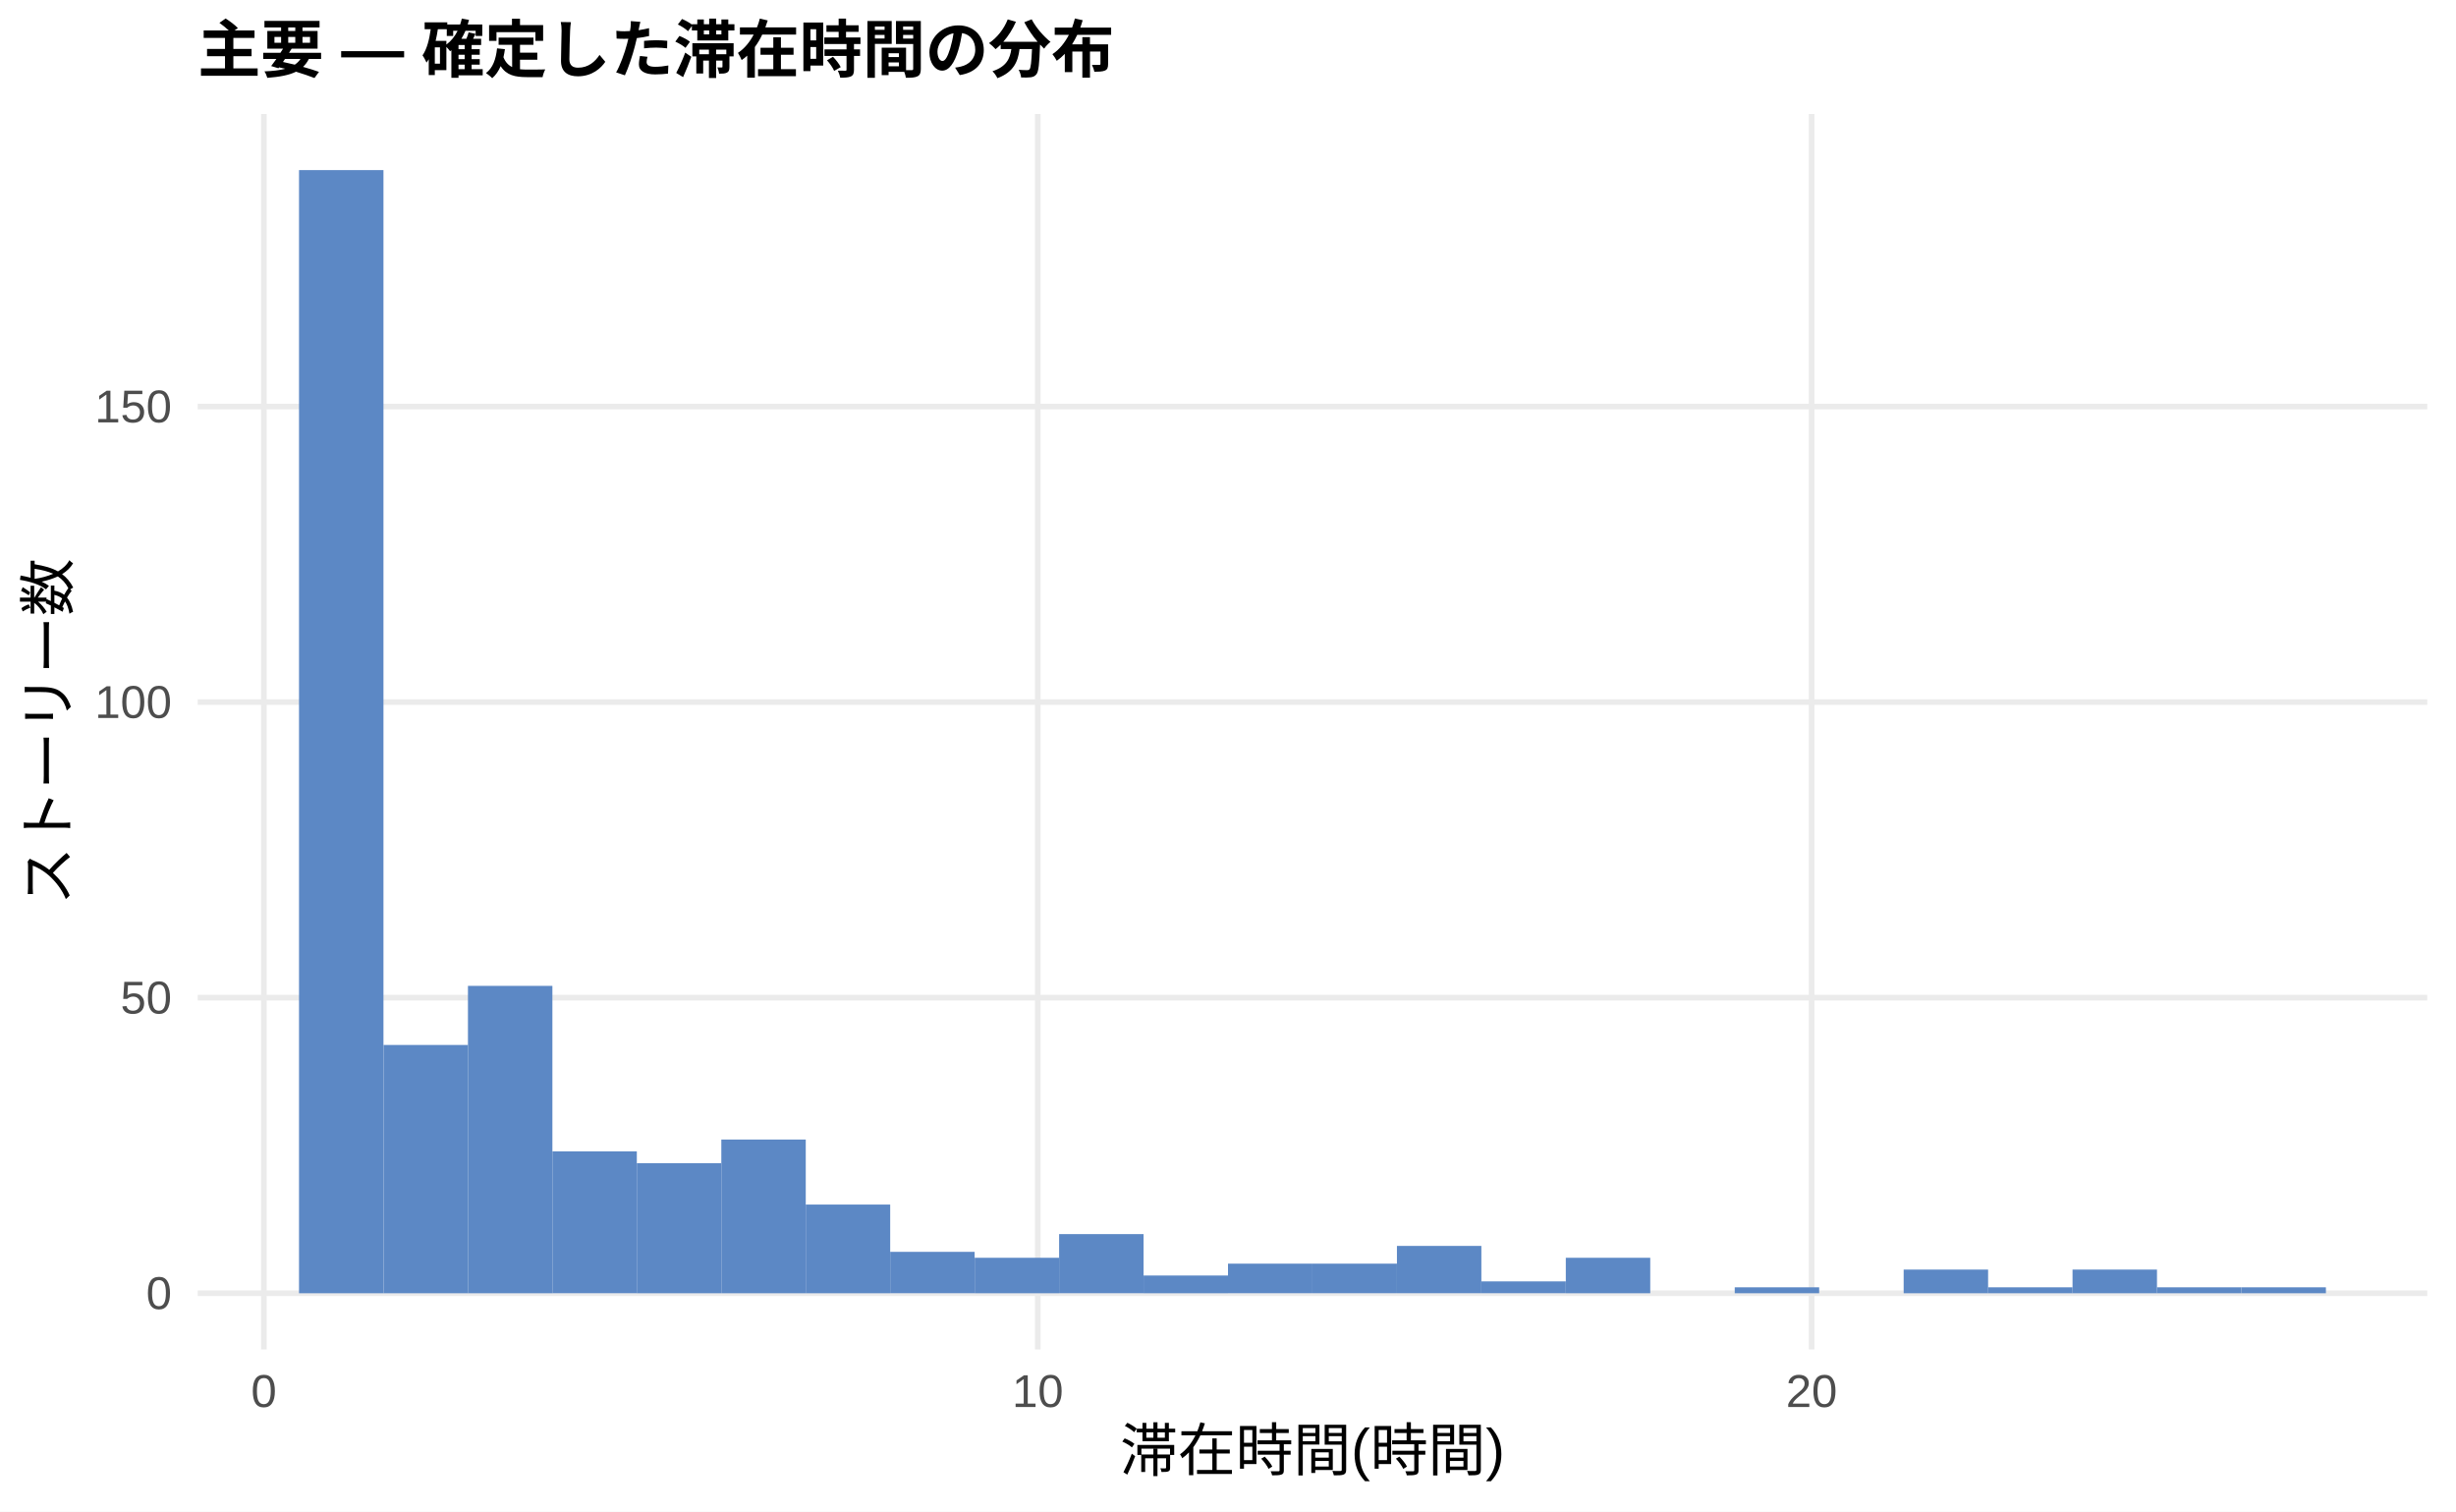
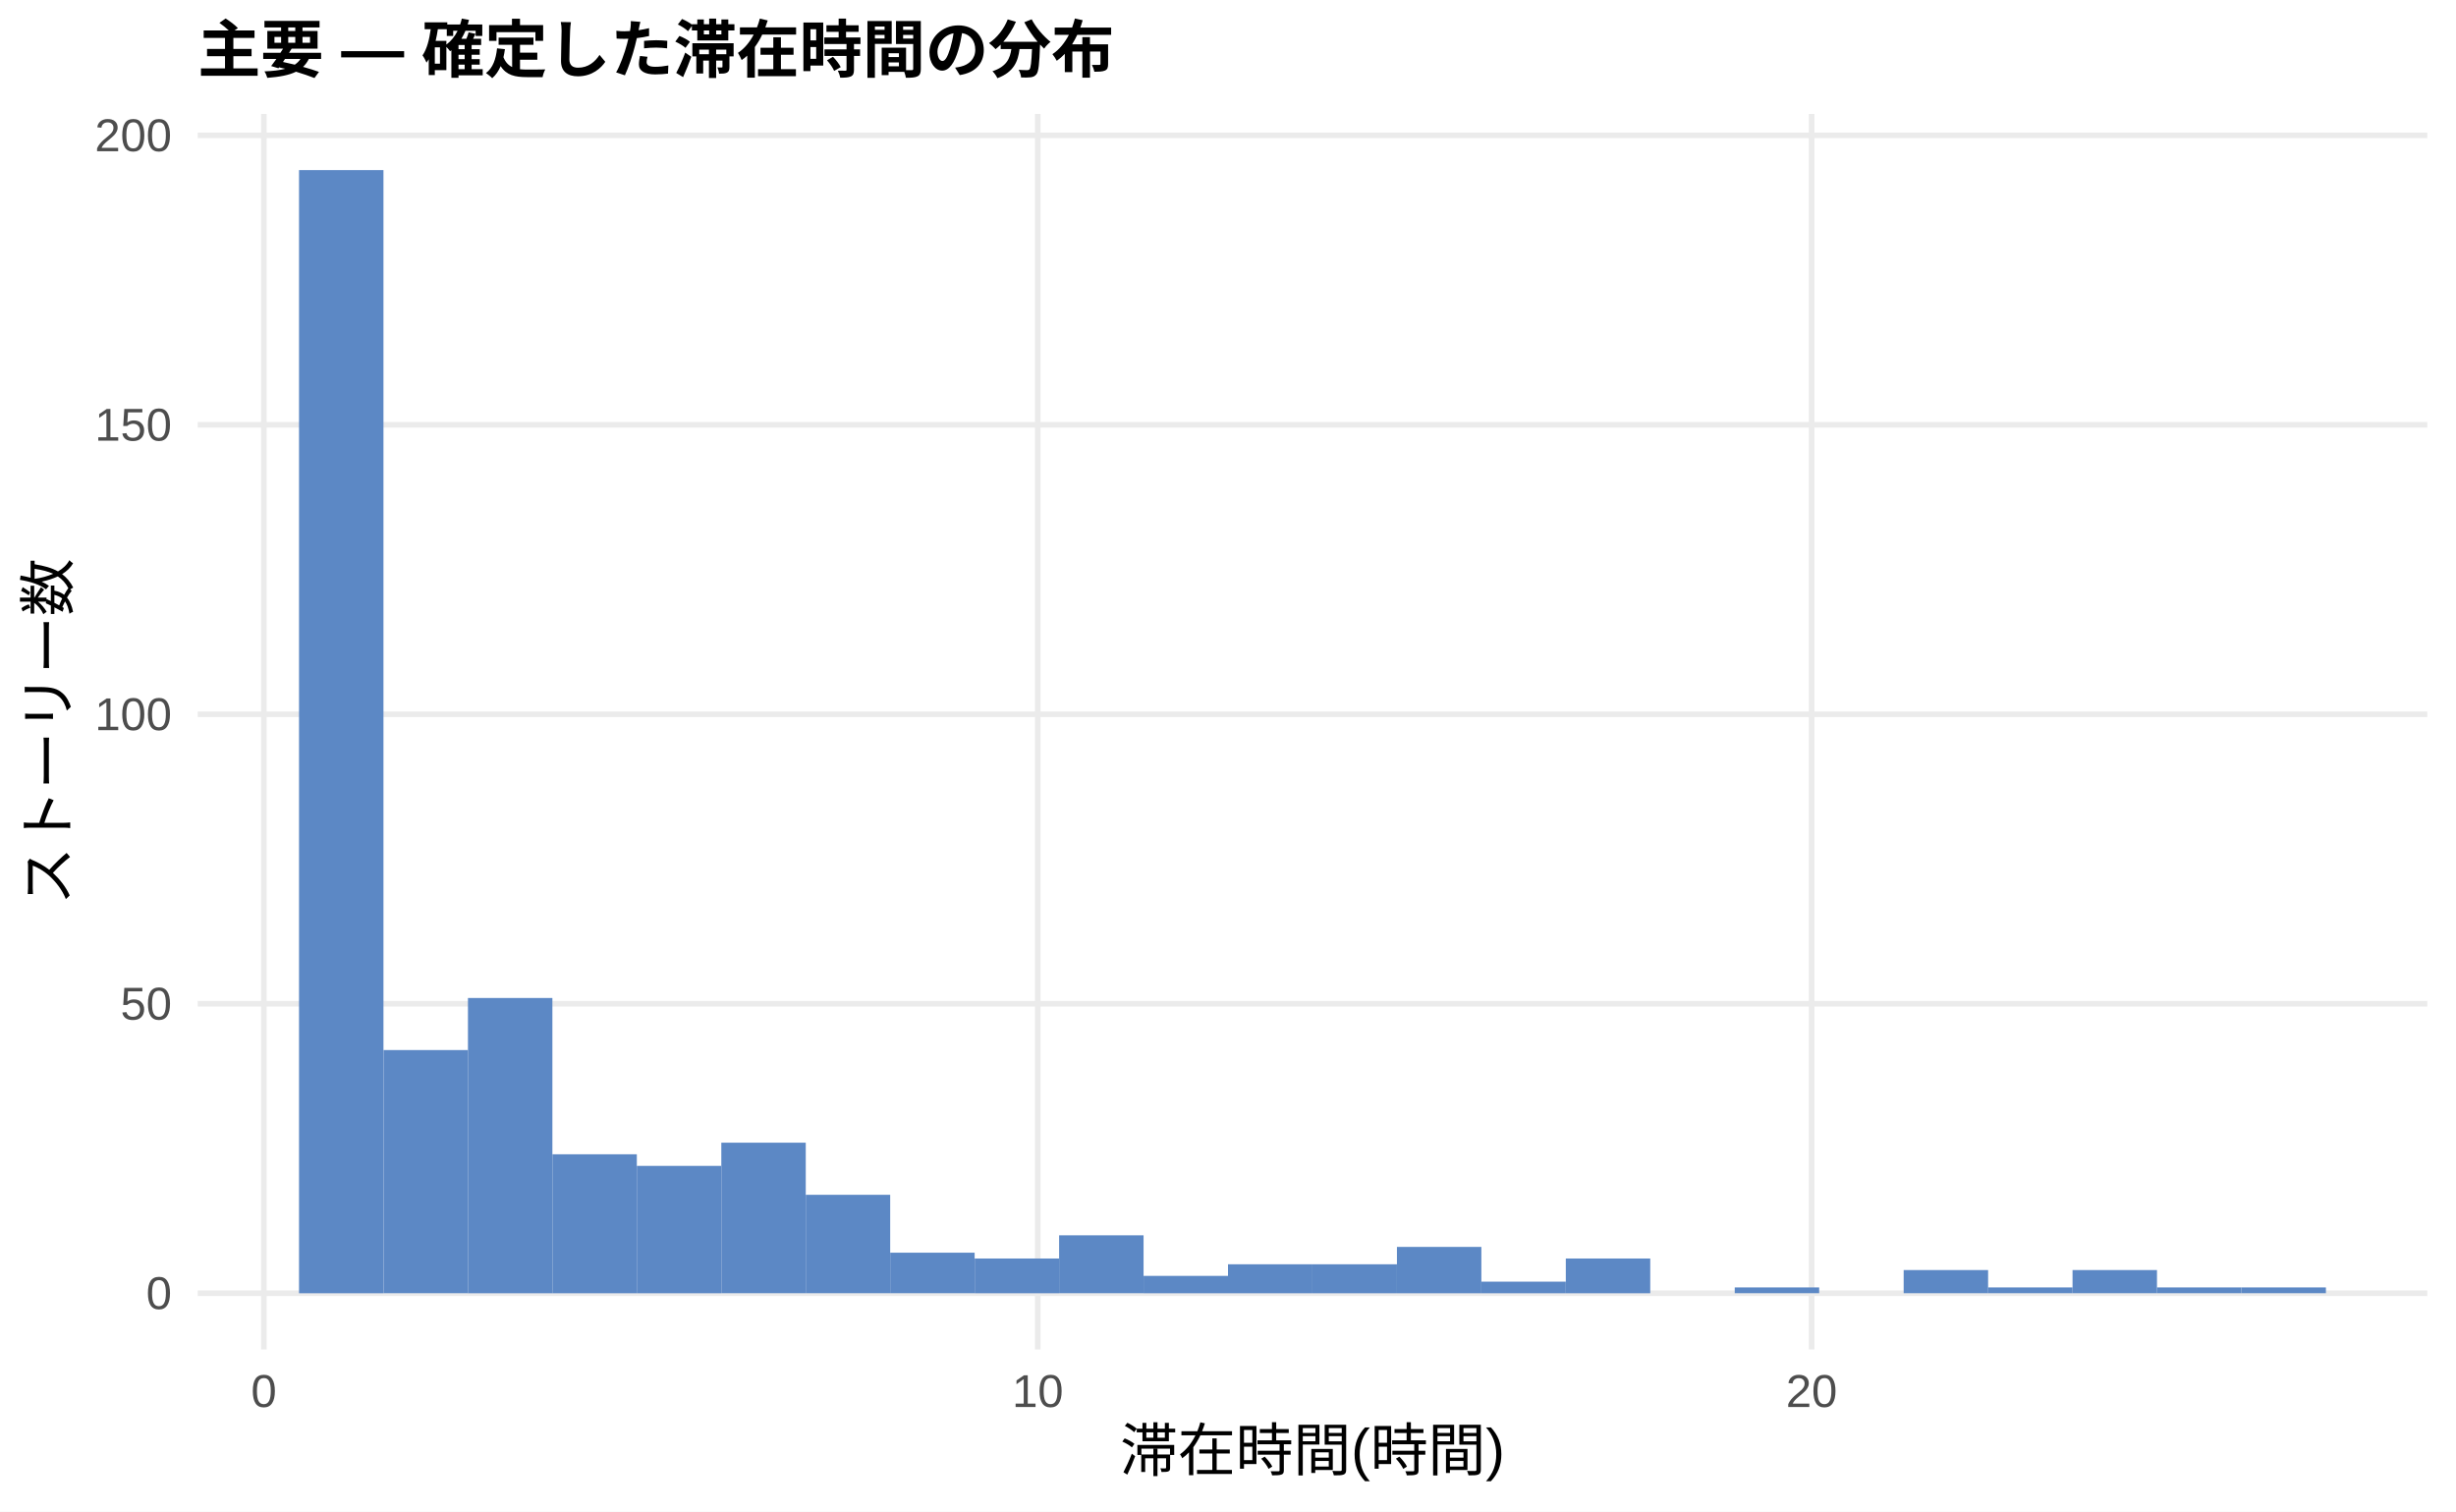
<svg xmlns="http://www.w3.org/2000/svg" width="468.00pt" height="288.00pt" viewBox="0 0 468.00 288.00">
  <g class="svglite">
    <defs>
      <style type="text/css">
    .svglite line, .svglite polyline, .svglite polygon, .svglite path, .svglite rect, .svglite circle {
      fill: none;
      stroke: #000000;
      stroke-linecap: round;
      stroke-linejoin: round;
      stroke-miterlimit: 10.00;
    }
    .svglite text {
      white-space: pre;
    }
    .svglite g.glyphgroup path {
      fill: inherit;
      stroke: none;
    }
  </style>
    </defs>
    <rect width="100%" height="100%" style="stroke: none; fill: #FFFFFF;" />
    <defs>
      <clipPath id="cpMC4wMHw0NjguMDB8MC4wMHwyODguMDA=">
        <rect x="0.00" y="0.00" width="468.00" height="288.00" />
      </clipPath>
    </defs>
    <g clip-path="url(#cpMC4wMHw0NjguMDB8MC4wMHwyODguMDA=)">
      <rect x="0.00" y="0.00" width="468.00" height="288.00" style="stroke-width: 1.07; stroke: none; fill: #FFFFFF;" />
    </g>
    <defs>
      <clipPath id="cpMzcuNjd8NDYyLjUyfDIxLjcxfDI1Ny4xMg==">
        <rect x="37.67" y="21.71" width="424.85" height="235.41" />
      </clipPath>
    </defs>
    <g clip-path="url(#cpMzcuNjd8NDYyLjUyfDIxLjcxfDI1Ny4xMg==)">
      <polyline points="37.67,246.42 462.52,246.42 " style="stroke-width: 1.07; stroke: #EBEBEB; stroke-linecap: butt;" />
-       <polyline points="37.67,190.10 462.52,190.10 " style="stroke-width: 1.07; stroke: #EBEBEB; stroke-linecap: butt;" />
-       <polyline points="37.67,133.78 462.52,133.78 " style="stroke-width: 1.07; stroke: #EBEBEB; stroke-linecap: butt;" />
-       <polyline points="37.67,77.46 462.52,77.46 " style="stroke-width: 1.07; stroke: #EBEBEB; stroke-linecap: butt;" />
+       <polyline points="37.67,191.26 462.52,191.26 " style="stroke-width: 1.07; stroke: #EBEBEB; stroke-linecap: butt;" />
+       <polyline points="37.67,136.10 462.52,136.10 " style="stroke-width: 1.07; stroke: #EBEBEB; stroke-linecap: butt;" />
+       <polyline points="37.67,80.95 462.52,80.95 " style="stroke-width: 1.07; stroke: #EBEBEB; stroke-linecap: butt;" />
+       <polyline points="37.67,25.79 462.52,25.79 " style="stroke-width: 1.07; stroke: #EBEBEB; stroke-linecap: butt;" />
      <polyline points="50.28,257.12 50.28,21.71 " style="stroke-width: 1.07; stroke: #EBEBEB; stroke-linecap: butt;" />
      <polyline points="197.75,257.12 197.75,21.71 " style="stroke-width: 1.07; stroke: #EBEBEB; stroke-linecap: butt;" />
      <polyline points="345.21,257.12 345.21,21.71 " style="stroke-width: 1.07; stroke: #EBEBEB; stroke-linecap: butt;" />
      <rect x="56.98" y="32.41" width="16.09" height="214.01" style="stroke-width: 1.07; stroke: none; stroke-linecap: butt; stroke-linejoin: miter; fill: #5C88C5;" />
-       <rect x="73.08" y="199.11" width="16.09" height="47.31" style="stroke-width: 1.07; stroke: none; stroke-linecap: butt; stroke-linejoin: miter; fill: #5C88C5;" />
-       <rect x="89.17" y="187.85" width="16.09" height="58.57" style="stroke-width: 1.07; stroke: none; stroke-linecap: butt; stroke-linejoin: miter; fill: #5C88C5;" />
-       <rect x="105.26" y="219.38" width="16.09" height="27.03" style="stroke-width: 1.07; stroke: none; stroke-linecap: butt; stroke-linejoin: miter; fill: #5C88C5;" />
-       <rect x="121.35" y="221.64" width="16.09" height="24.78" style="stroke-width: 1.07; stroke: none; stroke-linecap: butt; stroke-linejoin: miter; fill: #5C88C5;" />
-       <rect x="137.45" y="217.13" width="16.09" height="29.29" style="stroke-width: 1.07; stroke: none; stroke-linecap: butt; stroke-linejoin: miter; fill: #5C88C5;" />
-       <rect x="153.54" y="229.52" width="16.09" height="16.90" style="stroke-width: 1.07; stroke: none; stroke-linecap: butt; stroke-linejoin: miter; fill: #5C88C5;" />
-       <rect x="169.63" y="238.53" width="16.09" height="7.88" style="stroke-width: 1.07; stroke: none; stroke-linecap: butt; stroke-linejoin: miter; fill: #5C88C5;" />
-       <rect x="185.73" y="239.66" width="16.09" height="6.76" style="stroke-width: 1.07; stroke: none; stroke-linecap: butt; stroke-linejoin: miter; fill: #5C88C5;" />
-       <rect x="201.82" y="235.15" width="16.09" height="11.26" style="stroke-width: 1.07; stroke: none; stroke-linecap: butt; stroke-linejoin: miter; fill: #5C88C5;" />
-       <rect x="217.91" y="243.04" width="16.09" height="3.38" style="stroke-width: 1.07; stroke: none; stroke-linecap: butt; stroke-linejoin: miter; fill: #5C88C5;" />
-       <rect x="234.00" y="240.78" width="16.09" height="5.63" style="stroke-width: 1.07; stroke: none; stroke-linecap: butt; stroke-linejoin: miter; fill: #5C88C5;" />
-       <rect x="250.10" y="240.78" width="16.09" height="5.63" style="stroke-width: 1.07; stroke: none; stroke-linecap: butt; stroke-linejoin: miter; fill: #5C88C5;" />
-       <rect x="266.19" y="237.40" width="16.09" height="9.01" style="stroke-width: 1.07; stroke: none; stroke-linecap: butt; stroke-linejoin: miter; fill: #5C88C5;" />
-       <rect x="282.28" y="244.16" width="16.09" height="2.25" style="stroke-width: 1.07; stroke: none; stroke-linecap: butt; stroke-linejoin: miter; fill: #5C88C5;" />
-       <rect x="298.37" y="239.66" width="16.09" height="6.76" style="stroke-width: 1.07; stroke: none; stroke-linecap: butt; stroke-linejoin: miter; fill: #5C88C5;" />
+       <rect x="73.08" y="200.08" width="16.09" height="46.33" style="stroke-width: 1.07; stroke: none; stroke-linecap: butt; stroke-linejoin: miter; fill: #5C88C5;" />
+       <rect x="89.17" y="190.16" width="16.09" height="56.26" style="stroke-width: 1.07; stroke: none; stroke-linecap: butt; stroke-linejoin: miter; fill: #5C88C5;" />
+       <rect x="105.26" y="219.94" width="16.09" height="26.48" style="stroke-width: 1.07; stroke: none; stroke-linecap: butt; stroke-linejoin: miter; fill: #5C88C5;" />
+       <rect x="121.35" y="222.15" width="16.09" height="24.27" style="stroke-width: 1.07; stroke: none; stroke-linecap: butt; stroke-linejoin: miter; fill: #5C88C5;" />
+       <rect x="137.45" y="217.73" width="16.09" height="28.68" style="stroke-width: 1.07; stroke: none; stroke-linecap: butt; stroke-linejoin: miter; fill: #5C88C5;" />
+       <rect x="153.54" y="227.66" width="16.09" height="18.75" style="stroke-width: 1.07; stroke: none; stroke-linecap: butt; stroke-linejoin: miter; fill: #5C88C5;" />
+       <rect x="169.63" y="238.69" width="16.09" height="7.72" style="stroke-width: 1.07; stroke: none; stroke-linecap: butt; stroke-linejoin: miter; fill: #5C88C5;" />
+       <rect x="185.73" y="239.80" width="16.09" height="6.62" style="stroke-width: 1.07; stroke: none; stroke-linecap: butt; stroke-linejoin: miter; fill: #5C88C5;" />
+       <rect x="201.82" y="235.38" width="16.09" height="11.03" style="stroke-width: 1.07; stroke: none; stroke-linecap: butt; stroke-linejoin: miter; fill: #5C88C5;" />
+       <rect x="217.91" y="243.11" width="16.09" height="3.31" style="stroke-width: 1.07; stroke: none; stroke-linecap: butt; stroke-linejoin: miter; fill: #5C88C5;" />
+       <rect x="234.00" y="240.90" width="16.09" height="5.52" style="stroke-width: 1.07; stroke: none; stroke-linecap: butt; stroke-linejoin: miter; fill: #5C88C5;" />
+       <rect x="250.10" y="240.90" width="16.09" height="5.52" style="stroke-width: 1.07; stroke: none; stroke-linecap: butt; stroke-linejoin: miter; fill: #5C88C5;" />
+       <rect x="266.19" y="237.59" width="16.09" height="8.83" style="stroke-width: 1.07; stroke: none; stroke-linecap: butt; stroke-linejoin: miter; fill: #5C88C5;" />
+       <rect x="282.28" y="244.21" width="16.09" height="2.21" style="stroke-width: 1.07; stroke: none; stroke-linecap: butt; stroke-linejoin: miter; fill: #5C88C5;" />
+       <rect x="298.37" y="239.80" width="16.09" height="6.62" style="stroke-width: 1.07; stroke: none; stroke-linecap: butt; stroke-linejoin: miter; fill: #5C88C5;" />
      <rect x="314.47" y="246.42" width="16.09" height="0.00" style="stroke-width: 1.07; stroke: none; stroke-linecap: butt; stroke-linejoin: miter; fill: #5C88C5;" />
-       <rect x="330.56" y="245.29" width="16.09" height="1.13" style="stroke-width: 1.07; stroke: none; stroke-linecap: butt; stroke-linejoin: miter; fill: #5C88C5;" />
+       <rect x="330.56" y="245.31" width="16.09" height="1.10" style="stroke-width: 1.07; stroke: none; stroke-linecap: butt; stroke-linejoin: miter; fill: #5C88C5;" />
      <rect x="346.65" y="246.42" width="16.09" height="0.00" style="stroke-width: 1.07; stroke: none; stroke-linecap: butt; stroke-linejoin: miter; fill: #5C88C5;" />
-       <rect x="362.75" y="241.91" width="16.09" height="4.51" style="stroke-width: 1.07; stroke: none; stroke-linecap: butt; stroke-linejoin: miter; fill: #5C88C5;" />
-       <rect x="378.84" y="245.29" width="16.09" height="1.13" style="stroke-width: 1.07; stroke: none; stroke-linecap: butt; stroke-linejoin: miter; fill: #5C88C5;" />
-       <rect x="394.93" y="241.91" width="16.09" height="4.51" style="stroke-width: 1.07; stroke: none; stroke-linecap: butt; stroke-linejoin: miter; fill: #5C88C5;" />
-       <rect x="411.02" y="245.29" width="16.09" height="1.13" style="stroke-width: 1.07; stroke: none; stroke-linecap: butt; stroke-linejoin: miter; fill: #5C88C5;" />
-       <rect x="427.12" y="245.29" width="16.09" height="1.13" style="stroke-width: 1.07; stroke: none; stroke-linecap: butt; stroke-linejoin: miter; fill: #5C88C5;" />
+       <rect x="362.75" y="242.00" width="16.09" height="4.41" style="stroke-width: 1.07; stroke: none; stroke-linecap: butt; stroke-linejoin: miter; fill: #5C88C5;" />
+       <rect x="378.84" y="245.31" width="16.09" height="1.10" style="stroke-width: 1.07; stroke: none; stroke-linecap: butt; stroke-linejoin: miter; fill: #5C88C5;" />
+       <rect x="394.93" y="242.00" width="16.09" height="4.41" style="stroke-width: 1.07; stroke: none; stroke-linecap: butt; stroke-linejoin: miter; fill: #5C88C5;" />
+       <rect x="411.02" y="245.31" width="16.09" height="1.10" style="stroke-width: 1.07; stroke: none; stroke-linecap: butt; stroke-linejoin: miter; fill: #5C88C5;" />
+       <rect x="427.12" y="245.31" width="16.09" height="1.10" style="stroke-width: 1.07; stroke: none; stroke-linecap: butt; stroke-linejoin: miter; fill: #5C88C5;" />
    </g>
    <g clip-path="url(#cpMC4wMHw0NjguMDB8MC4wMHwyODguMDA=)">
      <text x="32.74" y="249.44" text-anchor="end" style="font-size: 8.80px;fill: #4D4D4D; font-family: &quot;Liberation Sans&quot;;" textLength="4.89px" lengthAdjust="spacingAndGlyphs">0</text>
-       <text x="32.74" y="193.13" text-anchor="end" style="font-size: 8.80px;fill: #4D4D4D; font-family: &quot;Liberation Sans&quot;;" textLength="9.78px" lengthAdjust="spacingAndGlyphs">50</text>
-       <text x="32.74" y="136.81" text-anchor="end" style="font-size: 8.80px;fill: #4D4D4D; font-family: &quot;Liberation Sans&quot;;" textLength="14.67px" lengthAdjust="spacingAndGlyphs">100</text>
-       <text x="32.74" y="80.49" text-anchor="end" style="font-size: 8.80px;fill: #4D4D4D; font-family: &quot;Liberation Sans&quot;;" textLength="14.67px" lengthAdjust="spacingAndGlyphs">150</text>
+       <text x="32.74" y="194.29" text-anchor="end" style="font-size: 8.80px;fill: #4D4D4D; font-family: &quot;Liberation Sans&quot;;" textLength="9.78px" lengthAdjust="spacingAndGlyphs">50</text>
+       <text x="32.74" y="139.13" text-anchor="end" style="font-size: 8.80px;fill: #4D4D4D; font-family: &quot;Liberation Sans&quot;;" textLength="14.67px" lengthAdjust="spacingAndGlyphs">100</text>
+       <text x="32.74" y="83.97" text-anchor="end" style="font-size: 8.80px;fill: #4D4D4D; font-family: &quot;Liberation Sans&quot;;" textLength="14.67px" lengthAdjust="spacingAndGlyphs">150</text>
+       <text x="32.74" y="28.82" text-anchor="end" style="font-size: 8.80px;fill: #4D4D4D; font-family: &quot;Liberation Sans&quot;;" textLength="14.67px" lengthAdjust="spacingAndGlyphs">200</text>
      <text x="50.28" y="268.10" text-anchor="middle" style="font-size: 8.80px;fill: #4D4D4D; font-family: &quot;Liberation Sans&quot;;" textLength="4.89px" lengthAdjust="spacingAndGlyphs">0</text>
      <text x="197.75" y="268.10" text-anchor="middle" style="font-size: 8.80px;fill: #4D4D4D; font-family: &quot;Liberation Sans&quot;;" textLength="9.78px" lengthAdjust="spacingAndGlyphs">10</text>
      <text x="345.21" y="268.10" text-anchor="middle" style="font-size: 8.80px;fill: #4D4D4D; font-family: &quot;Liberation Sans&quot;;" textLength="9.78px" lengthAdjust="spacingAndGlyphs">20</text>
      <text x="250.10" y="280.24" text-anchor="middle" style="font-size: 11.00px; font-family: &quot;Liberation Sans&quot;;" textLength="73.31px" lengthAdjust="spacingAndGlyphs">滞在時間(時間)</text>
      <text transform="translate(13.05,139.41) rotate(-90)" text-anchor="middle" style="font-size: 11.00px; font-family: &quot;Liberation Sans&quot;;" textLength="66.00px" lengthAdjust="spacingAndGlyphs">ストーリー数</text>
      <text x="37.67" y="13.74" style="font-size: 12.00px; font-weight: bold; font-family: &quot;Liberation Sans&quot;;" textLength="174.66px" lengthAdjust="spacingAndGlyphs">主要 — 確定した滞在時間の分布</text>
    </g>
  </g>
</svg>
